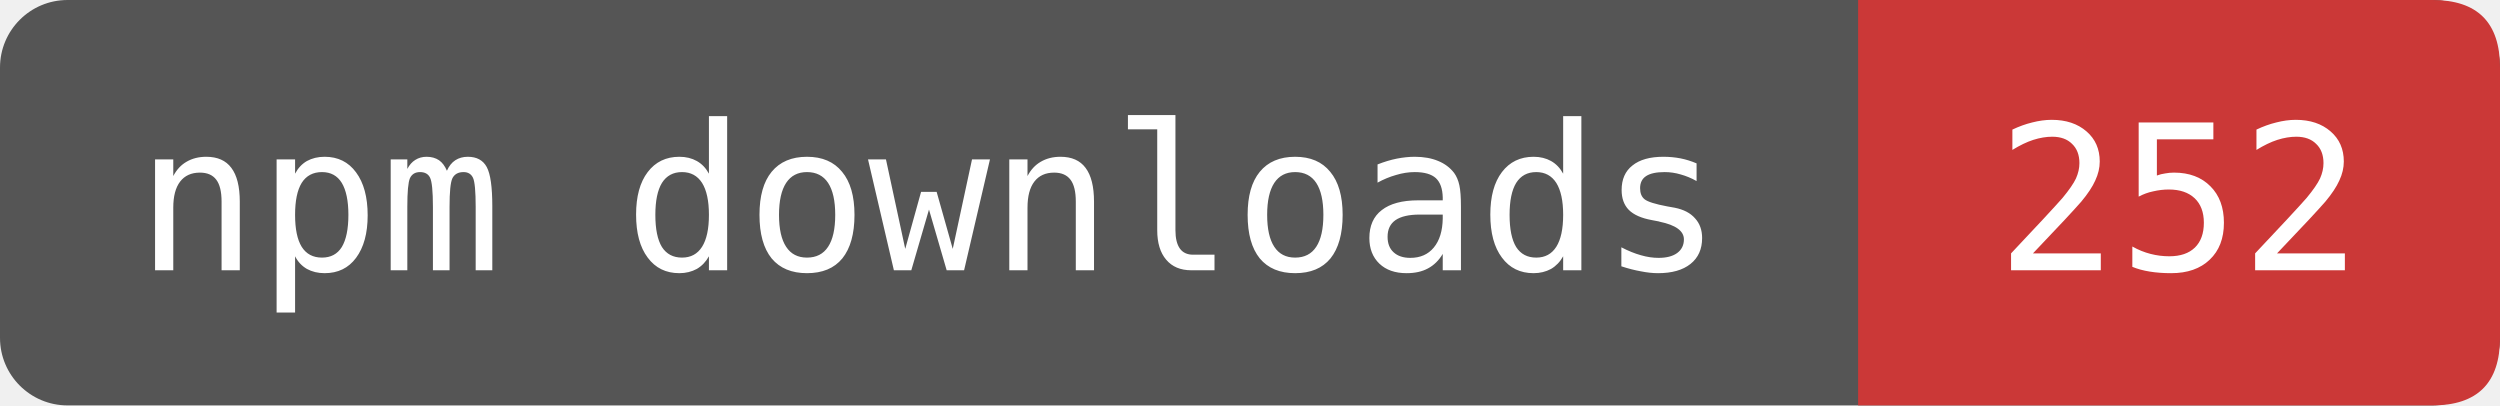
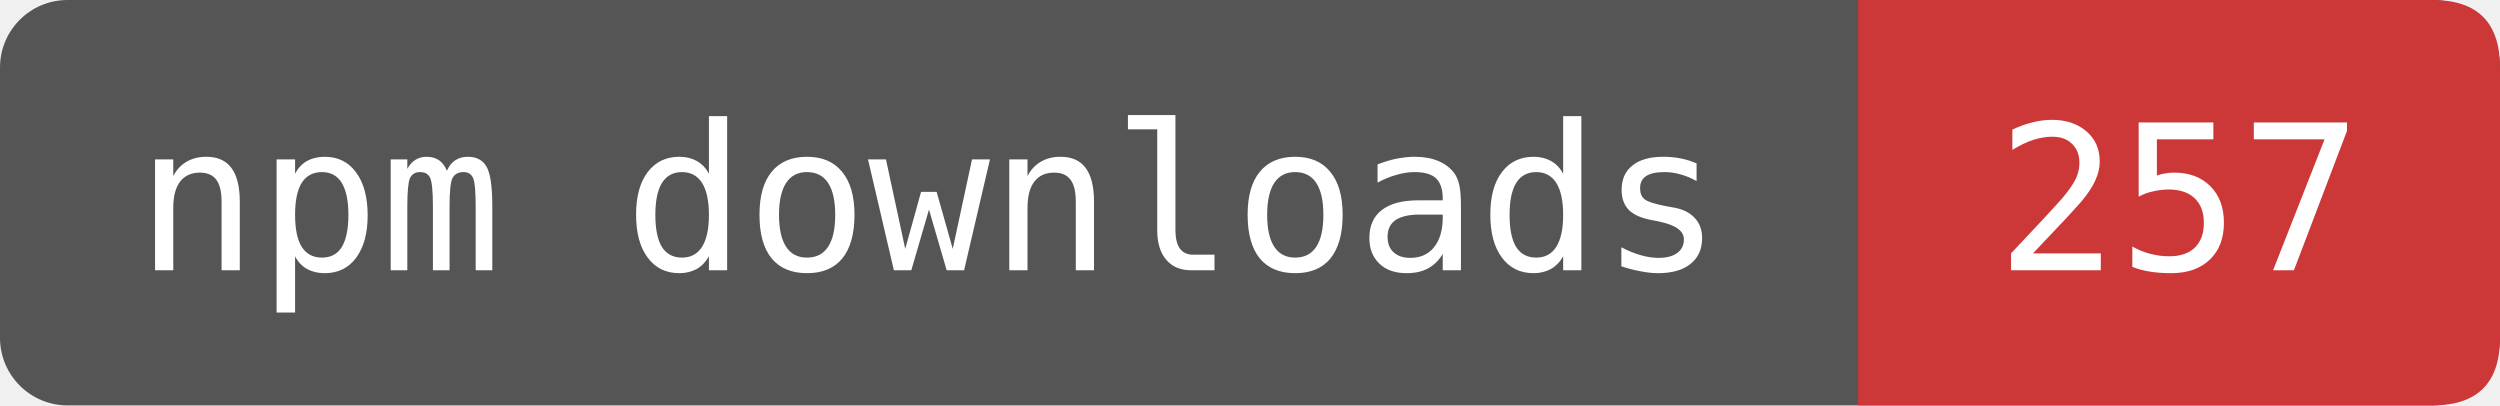
- <svg xmlns="http://www.w3.org/2000/svg" width="123.333" height="20" viewBox="0 0 148 24" role="img" aria-label="npm downloads: 252">
+ <svg xmlns="http://www.w3.org/2000/svg" width="123.333" height="20" viewBox="0 0 148 24" role="img" aria-label="npm downloads: 257">
  <rect width="148" height="24" rx="4" fill="#555" />
  <path d="M110 0H144Q148 0 148 4V20Q148 24 144 24H110Z" fill="#CB3837" />
  <g fill="#fff" font-family="DejaVu Sans Mono,monospace" font-size="12" text-anchor="middle">
    <text x="55" y="16">npm downloads</text>
-     <text x="129" y="16">252</text>
+     <text x="129" y="16">257</text>
  </g>
</svg>
